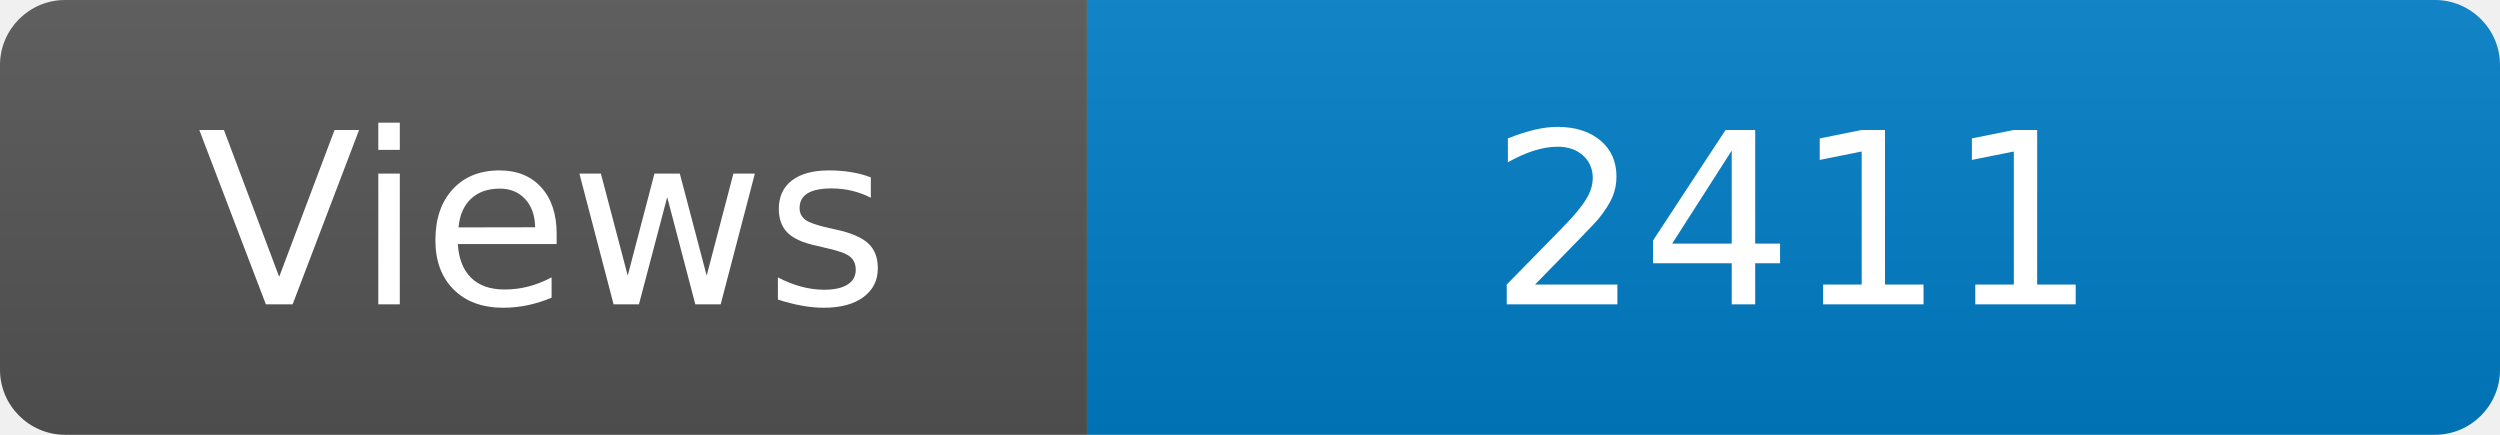
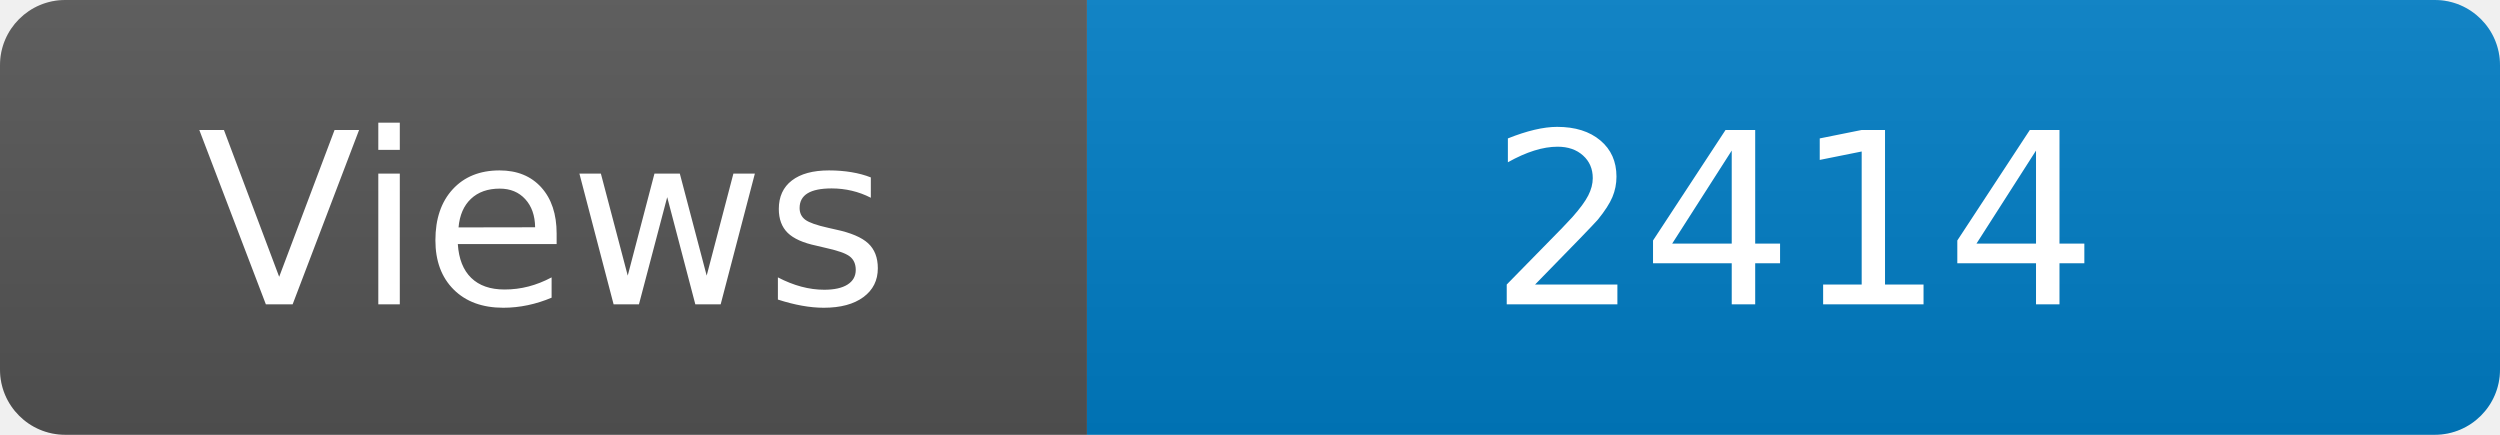
<svg xmlns="http://www.w3.org/2000/svg" width="115" height="20" role="img" aria-label="Maintained?: yes">
  <linearGradient id="s" x2="0" y2="100%">
    <stop offset="0" stop-color="#bbb" stop-opacity=".1" />
    <stop offset="1" stop-opacity=".1" />
  </linearGradient>
  <clipPath id="r">
    <rect width="115" height="20" rx="3" fill="#fff" />
  </clipPath>
  <g clip-path="url(#r)">
    <rect width="50" height="20" fill="#555" />
    <rect x="50" width="160" height="20" fill="#007ec6" />
    <rect width="115" height="20" fill="url(#s)" />
  </g>
  <g fill="#fff" text-anchor="middle" font-family="Verdana,Geneva,DejaVu Sans,sans-serif" font-size="110">
    <text x="250" y="140" transform="scale(.1)" fill="#fff">Views</text>
-     <text x="825" y="140" transform="scale(.1)" fill="#fff">2411</text>
+     <text x="825" y="140" transform="scale(.1)" fill="#fff">2414</text>
  </g>
</svg>
